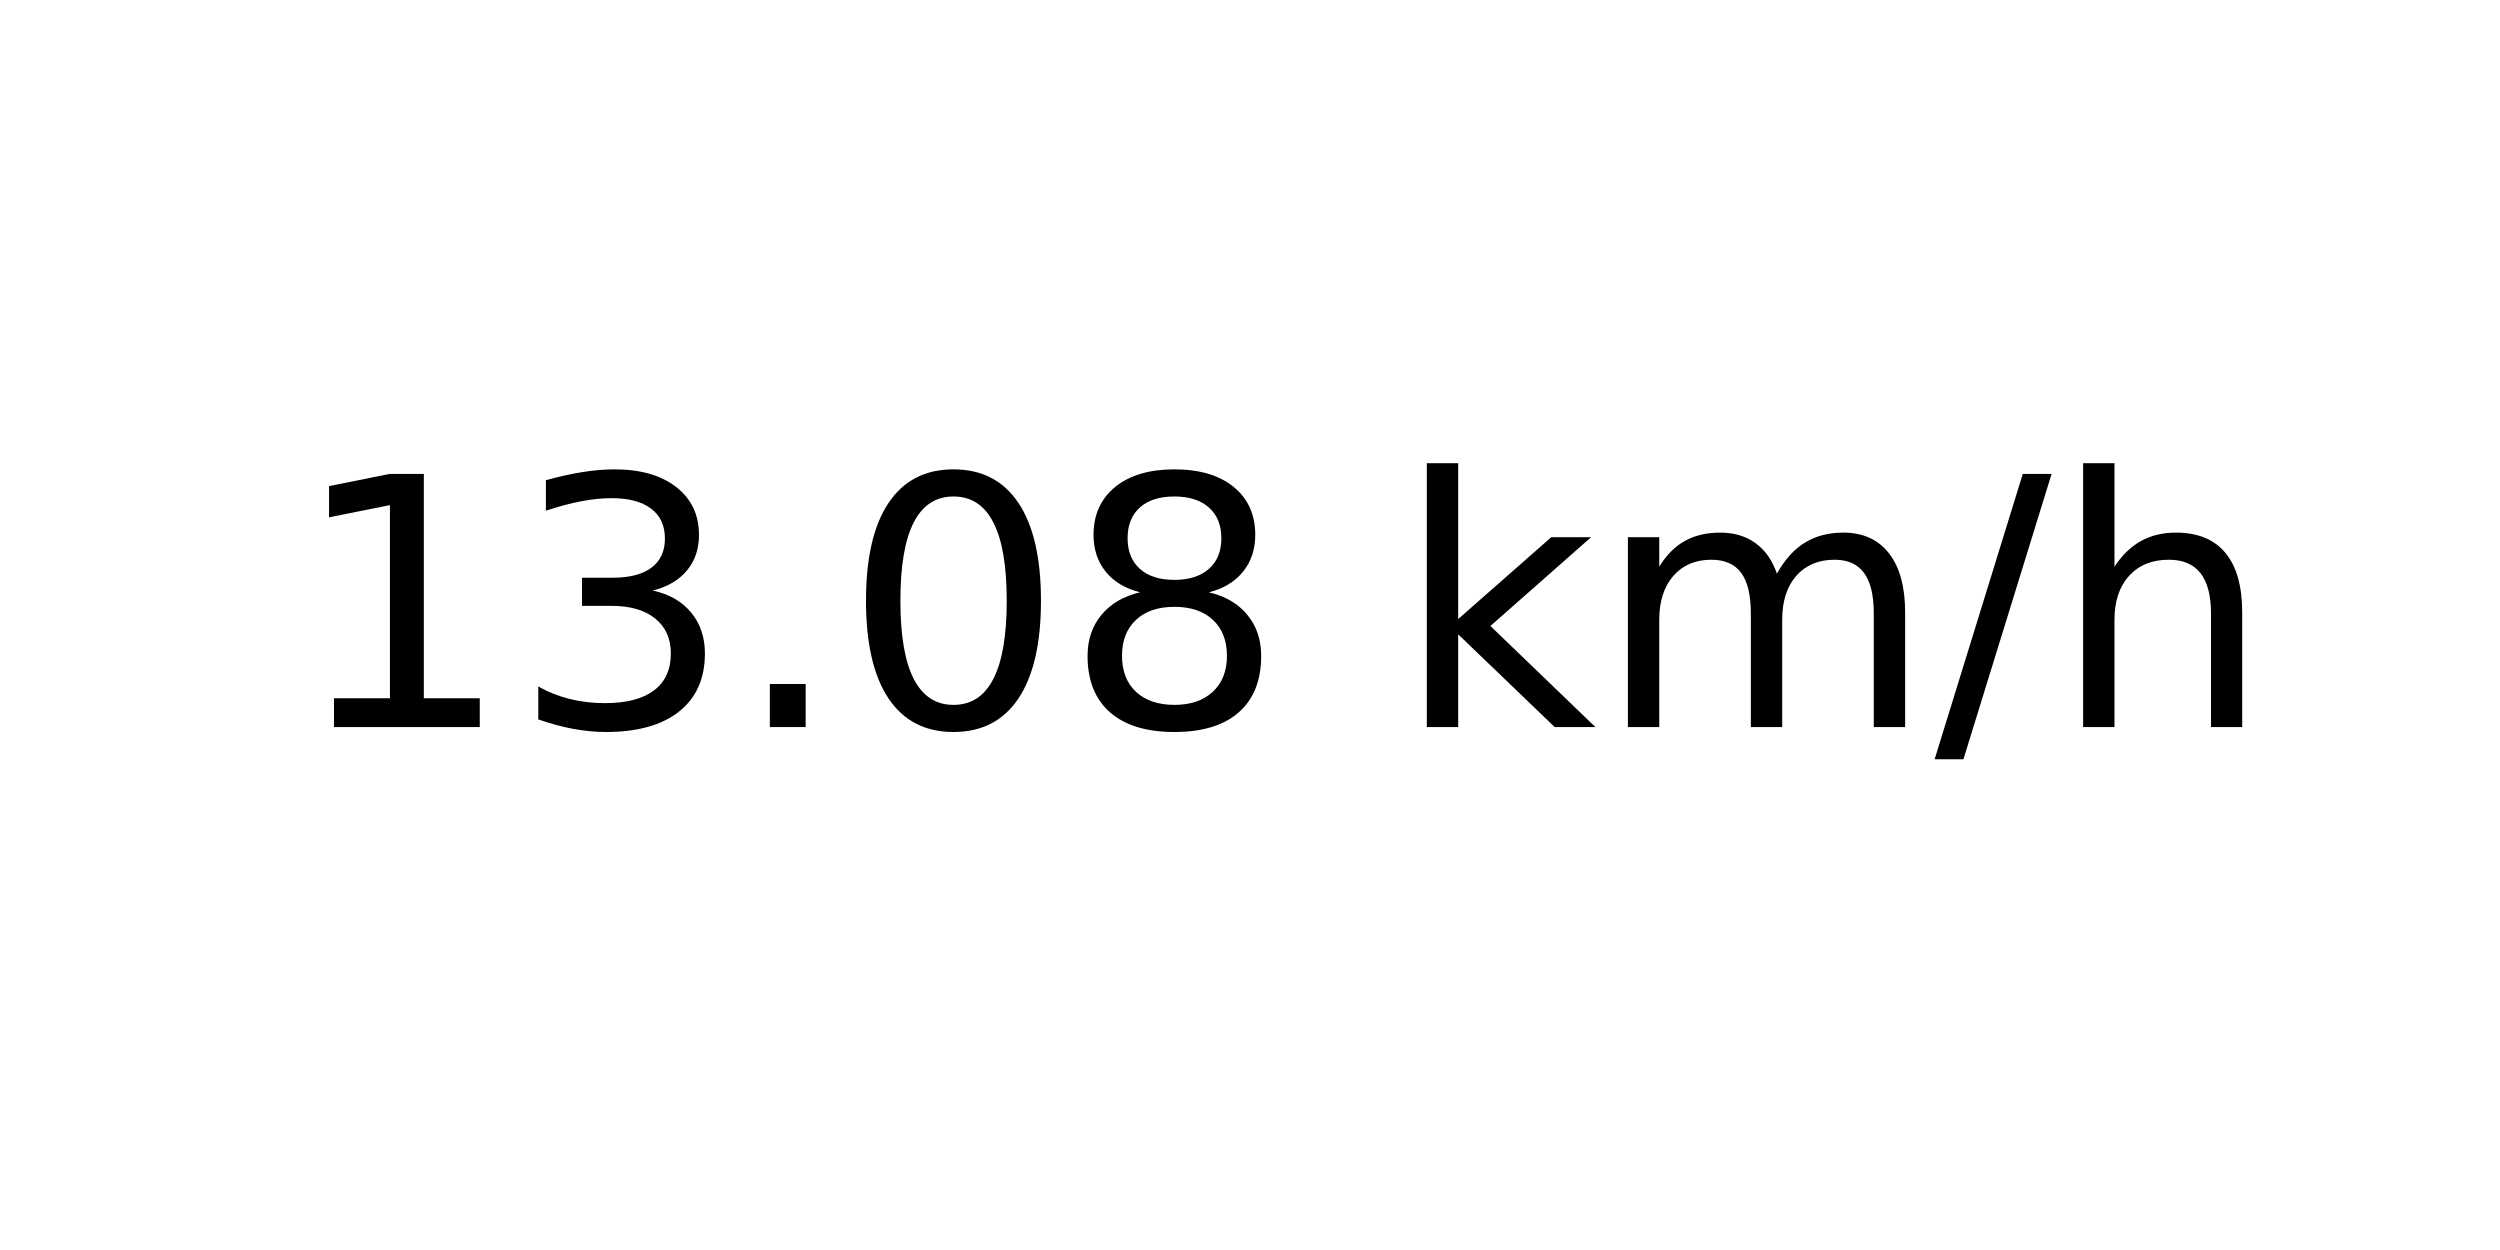
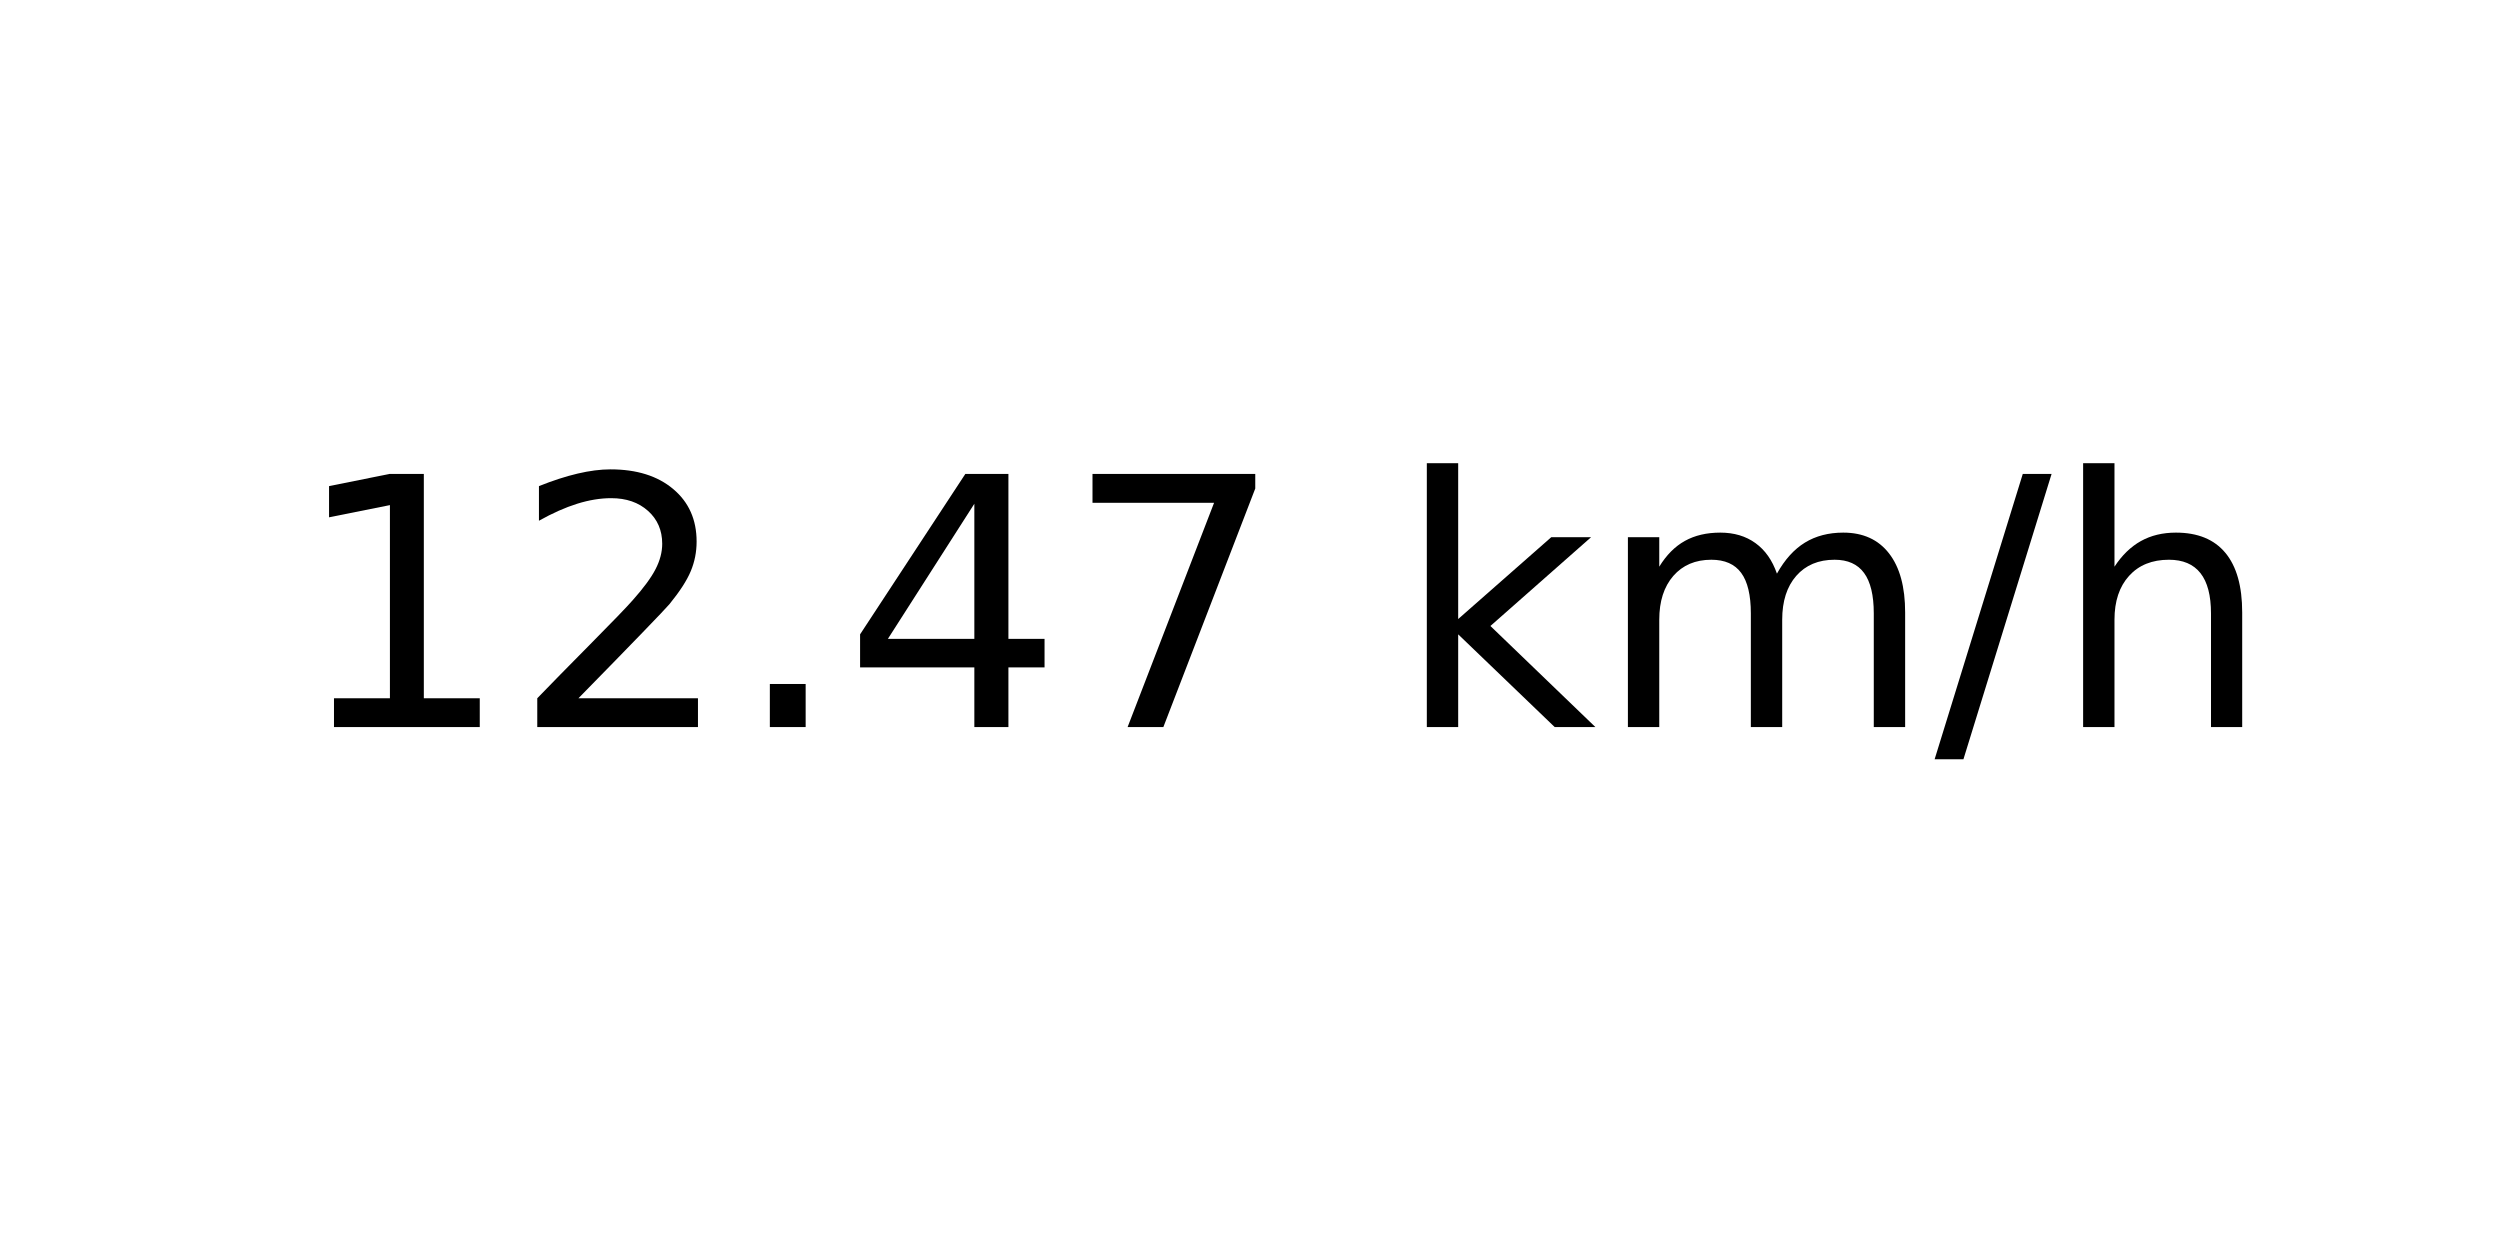
<svg xmlns="http://www.w3.org/2000/svg" xmlns:xlink="http://www.w3.org/1999/xlink" width="72pt" height="36pt" viewBox="0 0 72 36" version="1.1">
  <defs>
    <style type="text/css">*{stroke-linejoin: round; stroke-linecap: butt}</style>
  </defs>
  <g id="figure_1">
    <g id="axes_1">
      <g id="text_1">
        <g transform="translate(8.378125 20.93937) scale(0.1 -0.1)">
          <defs>
            <path id="DejaVuSans-31" d="M 794 531  L 1825 531  L 1825 4091  L 703 3866  L 703 4441  L 1819 4666  L 2450 4666  L 2450 531  L 3481 531  L 3481 0  L 794 0  L 794 531  z " transform="scale(0.015625)" />
-             <path id="DejaVuSans-33" d="M 2597 2516  Q 3050 2419 3304 2112  Q 3559 1806 3559 1356  Q 3559 666 3084 287  Q 2609 -91 1734 -91  Q 1441 -91 1130 -33  Q 819 25 488 141  L 488 750  Q 750 597 1062 519  Q 1375 441 1716 441  Q 2309 441 2620 675  Q 2931 909 2931 1356  Q 2931 1769 2642 2001  Q 2353 2234 1838 2234  L 1294 2234  L 1294 2753  L 1863 2753  Q 2328 2753 2575 2939  Q 2822 3125 2822 3475  Q 2822 3834 2567 4026  Q 2313 4219 1838 4219  Q 1578 4219 1281 4162  Q 984 4106 628 3988  L 628 4550  Q 988 4650 1302 4700  Q 1616 4750 1894 4750  Q 2613 4750 3031 4423  Q 3450 4097 3450 3541  Q 3450 3153 3228 2886  Q 3006 2619 2597 2516  z " transform="scale(0.015625)" />
+             <path id="DejaVuSans-32" d="M 1228 531  L 3431 531  L 3431 0  L 469 0  L 469 531  Q 828 903 1448 1529  Q 2069 2156 2228 2338  Q 2531 2678 2651 2914  Q 2772 3150 2772 3378  Q 2772 3750 2511 3984  Q 2250 4219 1831 4219  Q 1534 4219 1204 4116  Q 875 4013 500 3803  L 500 4441  Q 881 4594 1212 4672  Q 1544 4750 1819 4750  Q 2544 4750 2975 4387  Q 3406 4025 3406 3419  Q 3406 3131 3298 2873  Q 3191 2616 2906 2266  Q 2828 2175 2409 1742  Q 1991 1309 1228 531  z " transform="scale(0.015625)" />
            <path id="DejaVuSans-2e" d="M 684 794  L 1344 794  L 1344 0  L 684 0  L 684 794  z " transform="scale(0.015625)" />
-             <path id="DejaVuSans-30" d="M 2034 4250  Q 1547 4250 1301 3770  Q 1056 3291 1056 2328  Q 1056 1369 1301 889  Q 1547 409 2034 409  Q 2525 409 2770 889  Q 3016 1369 3016 2328  Q 3016 3291 2770 3770  Q 2525 4250 2034 4250  z M 2034 4750  Q 2819 4750 3233 4129  Q 3647 3509 3647 2328  Q 3647 1150 3233 529  Q 2819 -91 2034 -91  Q 1250 -91 836 529  Q 422 1150 422 2328  Q 422 3509 836 4129  Q 1250 4750 2034 4750  z " transform="scale(0.015625)" />
-             <path id="DejaVuSans-38" d="M 2034 2216  Q 1584 2216 1326 1975  Q 1069 1734 1069 1313  Q 1069 891 1326 650  Q 1584 409 2034 409  Q 2484 409 2743 651  Q 3003 894 3003 1313  Q 3003 1734 2745 1975  Q 2488 2216 2034 2216  z M 1403 2484  Q 997 2584 770 2862  Q 544 3141 544 3541  Q 544 4100 942 4425  Q 1341 4750 2034 4750  Q 2731 4750 3128 4425  Q 3525 4100 3525 3541  Q 3525 3141 3298 2862  Q 3072 2584 2669 2484  Q 3125 2378 3379 2068  Q 3634 1759 3634 1313  Q 3634 634 3220 271  Q 2806 -91 2034 -91  Q 1263 -91 848 271  Q 434 634 434 1313  Q 434 1759 690 2068  Q 947 2378 1403 2484  z M 1172 3481  Q 1172 3119 1398 2916  Q 1625 2713 2034 2713  Q 2441 2713 2670 2916  Q 2900 3119 2900 3481  Q 2900 3844 2670 4047  Q 2441 4250 2034 4250  Q 1625 4250 1398 4047  Q 1172 3844 1172 3481  z " transform="scale(0.015625)" />
+             <path id="DejaVuSans-34" d="M 2419 4116  L 825 1625  L 2419 1625  L 2419 4116  z M 2253 4666  L 3047 4666  L 3047 1625  L 3713 1625  L 3713 1100  L 3047 1100  L 3047 0  L 2419 0  L 2419 1100  L 313 1100  L 313 1709  L 2253 4666  z " transform="scale(0.015625)" />
+             <path id="DejaVuSans-37" d="M 525 4666  L 3525 4666  L 3525 4397  L 1831 0  L 1172 0  L 2766 4134  L 525 4134  L 525 4666  z " transform="scale(0.015625)" />
            <path id="DejaVuSans-20" transform="scale(0.015625)" />
            <path id="DejaVuSans-6b" d="M 581 4863  L 1159 4863  L 1159 1991  L 2875 3500  L 3609 3500  L 1753 1863  L 3688 0  L 2938 0  L 1159 1709  L 1159 0  L 581 0  L 581 4863  z " transform="scale(0.015625)" />
            <path id="DejaVuSans-6d" d="M 3328 2828  Q 3544 3216 3844 3400  Q 4144 3584 4550 3584  Q 5097 3584 5394 3201  Q 5691 2819 5691 2113  L 5691 0  L 5113 0  L 5113 2094  Q 5113 2597 4934 2840  Q 4756 3084 4391 3084  Q 3944 3084 3684 2787  Q 3425 2491 3425 1978  L 3425 0  L 2847 0  L 2847 2094  Q 2847 2600 2669 2842  Q 2491 3084 2119 3084  Q 1678 3084 1418 2786  Q 1159 2488 1159 1978  L 1159 0  L 581 0  L 581 3500  L 1159 3500  L 1159 2956  Q 1356 3278 1631 3431  Q 1906 3584 2284 3584  Q 2666 3584 2933 3390  Q 3200 3197 3328 2828  z " transform="scale(0.015625)" />
            <path id="DejaVuSans-2f" d="M 1625 4666  L 2156 4666  L 531 -594  L 0 -594  L 1625 4666  z " transform="scale(0.015625)" />
            <path id="DejaVuSans-68" d="M 3513 2113  L 3513 0  L 2938 0  L 2938 2094  Q 2938 2591 2744 2837  Q 2550 3084 2163 3084  Q 1697 3084 1428 2787  Q 1159 2491 1159 1978  L 1159 0  L 581 0  L 581 4863  L 1159 4863  L 1159 2956  Q 1366 3272 1645 3428  Q 1925 3584 2291 3584  Q 2894 3584 3203 3211  Q 3513 2838 3513 2113  z " transform="scale(0.015625)" />
          </defs>
          <use xlink:href="#DejaVuSans-31" />
-           <use xlink:href="#DejaVuSans-33" x="63.623" />
+           <use xlink:href="#DejaVuSans-32" x="63.623" />
          <use xlink:href="#DejaVuSans-2e" x="127.246" />
-           <use xlink:href="#DejaVuSans-30" x="159.033" />
-           <use xlink:href="#DejaVuSans-38" x="222.656" />
+           <use xlink:href="#DejaVuSans-34" x="159.033" />
+           <use xlink:href="#DejaVuSans-37" x="222.656" />
          <use xlink:href="#DejaVuSans-20" x="286.279" />
          <use xlink:href="#DejaVuSans-6b" x="318.066" />
          <use xlink:href="#DejaVuSans-6d" x="375.977" />
          <use xlink:href="#DejaVuSans-2f" x="473.389" />
          <use xlink:href="#DejaVuSans-68" x="507.08" />
        </g>
      </g>
    </g>
  </g>
</svg>
